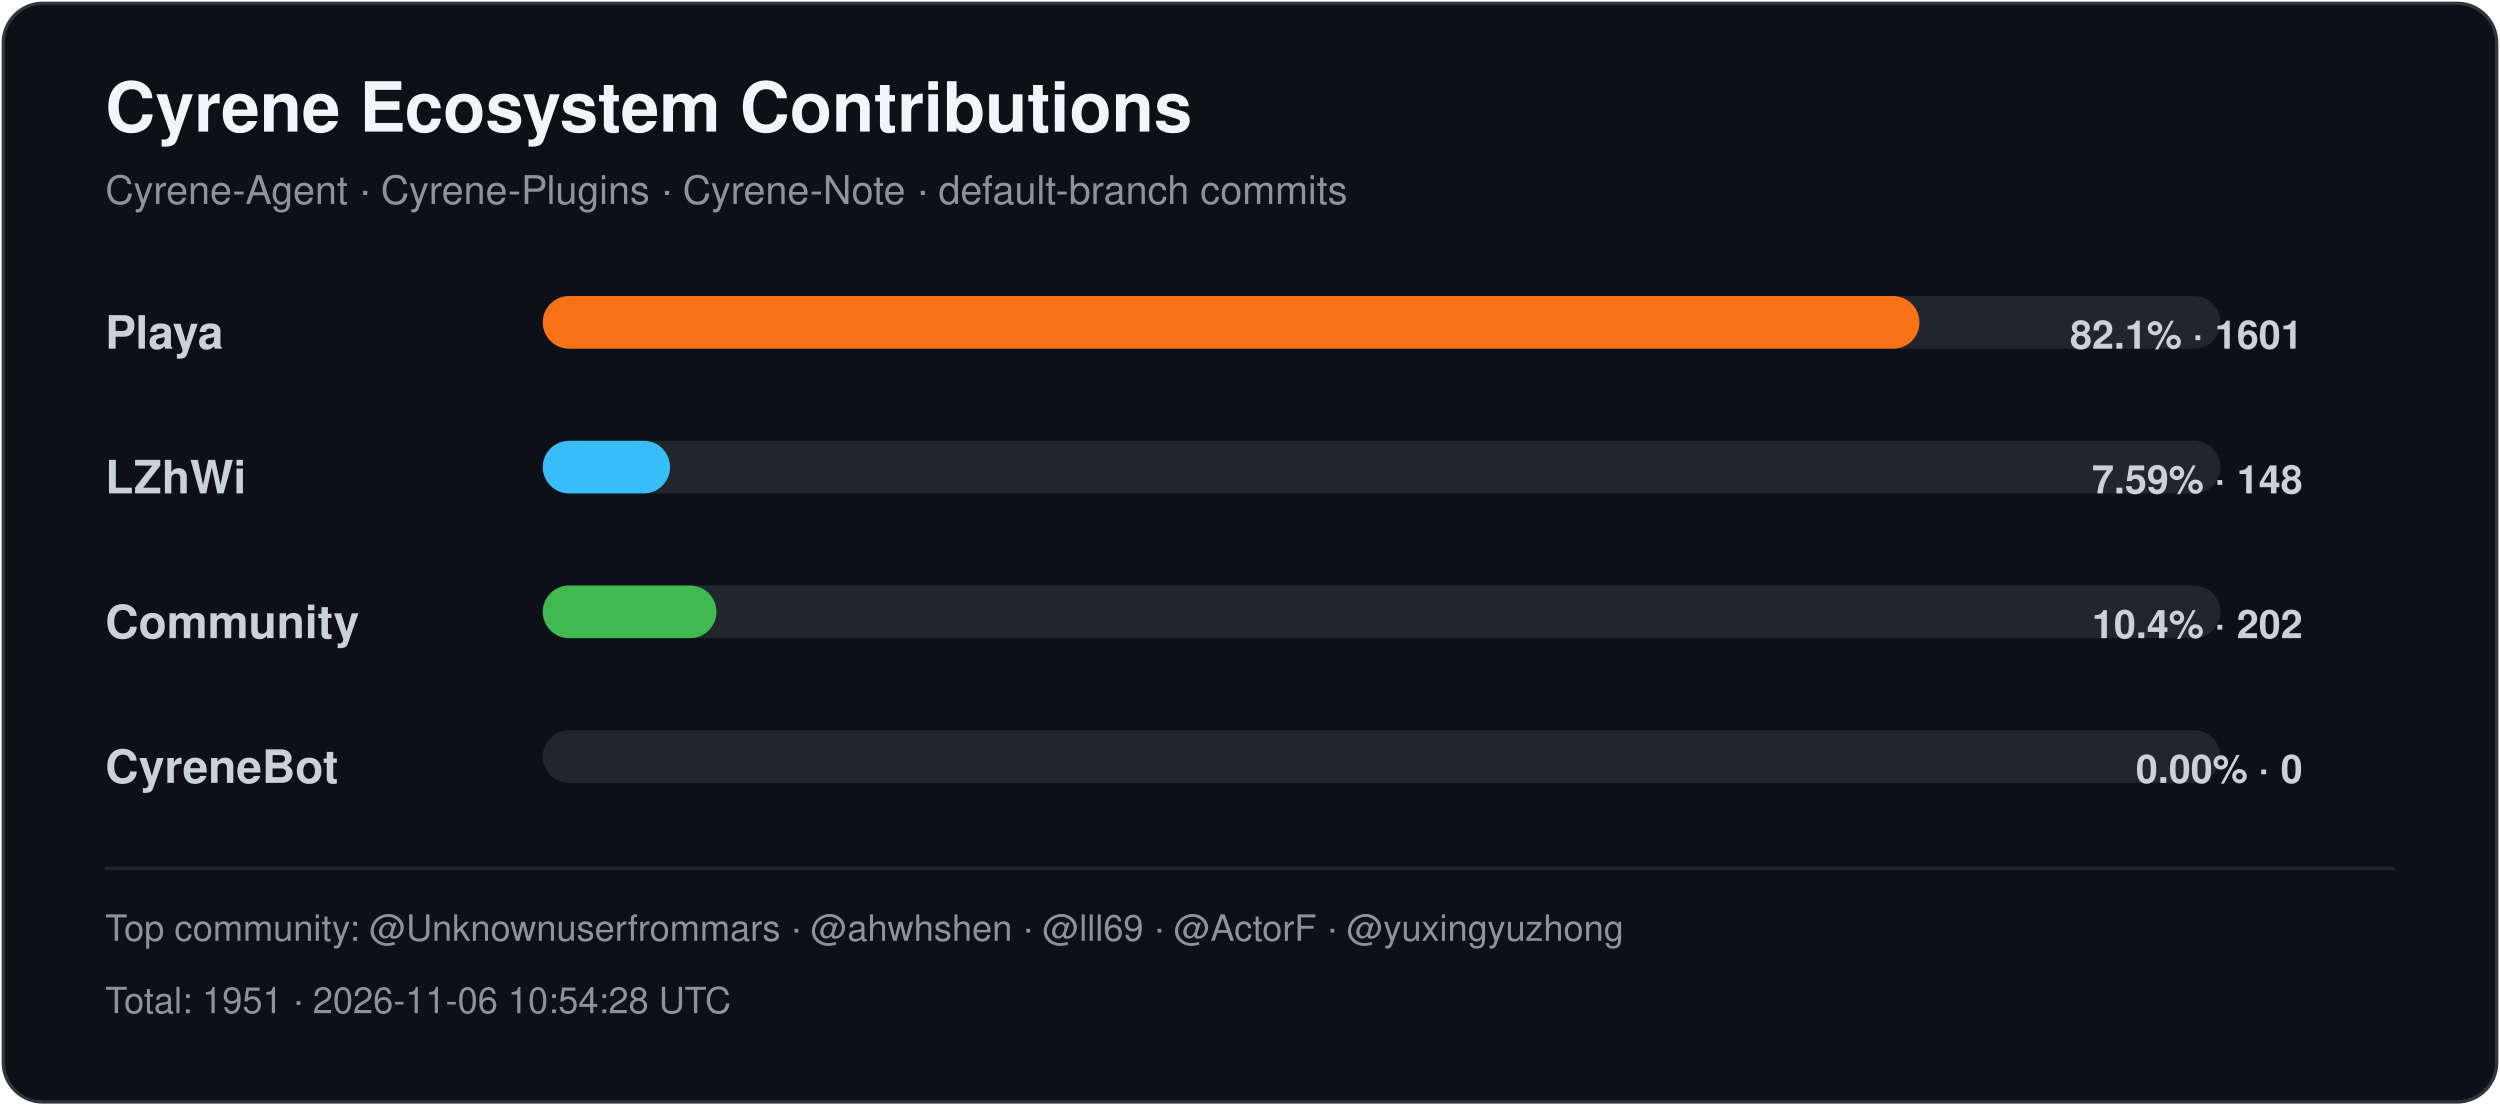
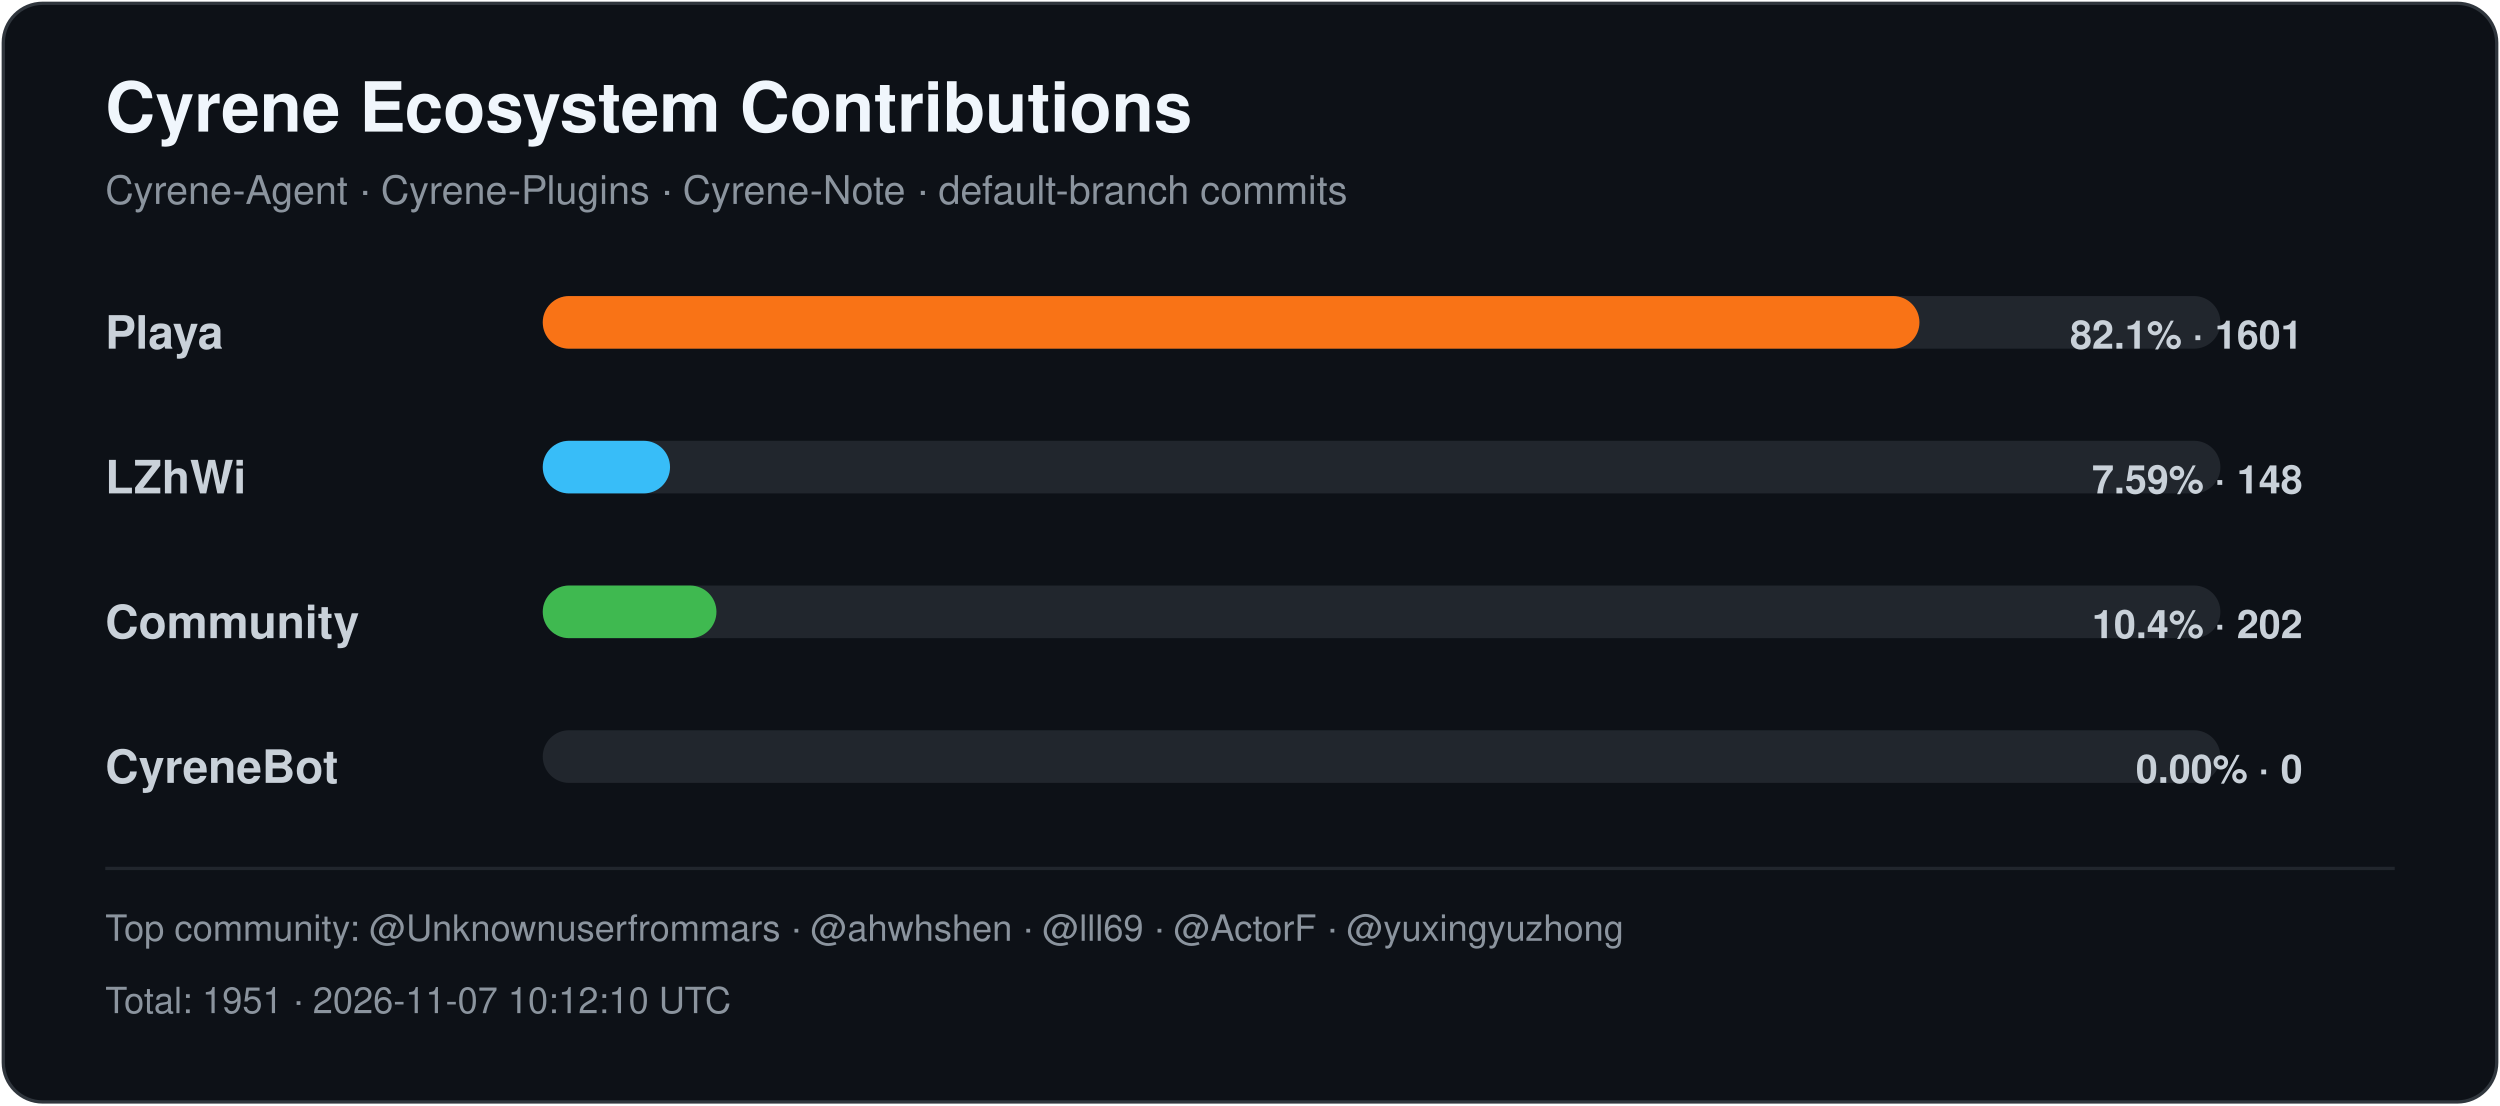
<svg xmlns="http://www.w3.org/2000/svg" width="760" height="336" viewBox="0 0 760 336" role="img" aria-labelledby="title desc">
  <style>
    .title { font: 700 21px -apple-system,BlinkMacSystemFont,"Segoe UI",Helvetica,Arial,sans-serif; fill: #f0f6fc; }
    .subtitle { font: 400 12px -apple-system,BlinkMacSystemFont,"Segoe UI",Helvetica,Arial,sans-serif; fill: #8b949e; }
    .label { font: 600 14px -apple-system,BlinkMacSystemFont,"Segoe UI",Helvetica,Arial,sans-serif; fill: #c9d1d9; }
    .value { font: 600 12px -apple-system,BlinkMacSystemFont,"Segoe UI",Helvetica,Arial,sans-serif; fill: #c9d1d9; }
    .footer { font: 400 11px -apple-system,BlinkMacSystemFont,"Segoe UI",Helvetica,Arial,sans-serif; fill: #8b949e; }
  </style>
  <rect x="1" y="1" width="758" height="334" rx="12" fill="#0d1117" stroke="#30363d" />
  <text x="32" y="40" class="title">Cyrene Ecosystem Contributions</text>
  <text x="32" y="62" class="subtitle">Cyrene-Agent · Cyrene-Plugins · Cyrene-Note · default-branch commits</text>
  <text x="32" y="106" class="label">Playa</text>
  <rect x="165" y="90" width="510" height="16" rx="8" fill="#21262d" />
  <rect x="165" y="90" width="418.51" height="16" rx="8" fill="#f97316" />
  <text x="700" y="106" text-anchor="end" class="value">82.1% · 1601</text>
  <text x="32" y="150" class="label">LZhWi</text>
  <rect x="165" y="134" width="510" height="16" rx="8" fill="#21262d" />
  <rect x="165" y="134" width="38.69" height="16" rx="8" fill="#38bdf8" />
  <text x="700" y="150" text-anchor="end" class="value">7.59% · 148</text>
  <text x="32" y="194" class="label">Community</text>
  <rect x="165" y="178" width="510" height="16" rx="8" fill="#21262d" />
  <rect x="165" y="178" width="52.80" height="16" rx="8" fill="#3fb950" />
  <text x="700" y="194" text-anchor="end" class="value">10.4% · 202</text>
  <text x="32" y="238" class="label">CyreneBot</text>
  <rect x="165" y="222" width="510" height="16" rx="8" fill="#21262d" />
  <rect x="165" y="222" width="0.00" height="16" rx="8" fill="#8b5cf6" />
  <text x="700" y="238" text-anchor="end" class="value">0.00% · 0</text>
  <line x1="32" y1="264" x2="728" y2="264" stroke="#21262d" />
  <text x="32" y="286" class="footer">Top community: @Unknownuserfrommars · @ahwhshen · @lll69 · @ActorF · @yuxingyuzhong</text>
-   <text x="32" y="308" class="footer">Total: 1951 · 2026-11-06 10:54:28 UTC</text>
+   <text x="32" y="308" class="footer">Total: 1951 · 2026-11-07 10:12:10 UTC</text>
</svg>
